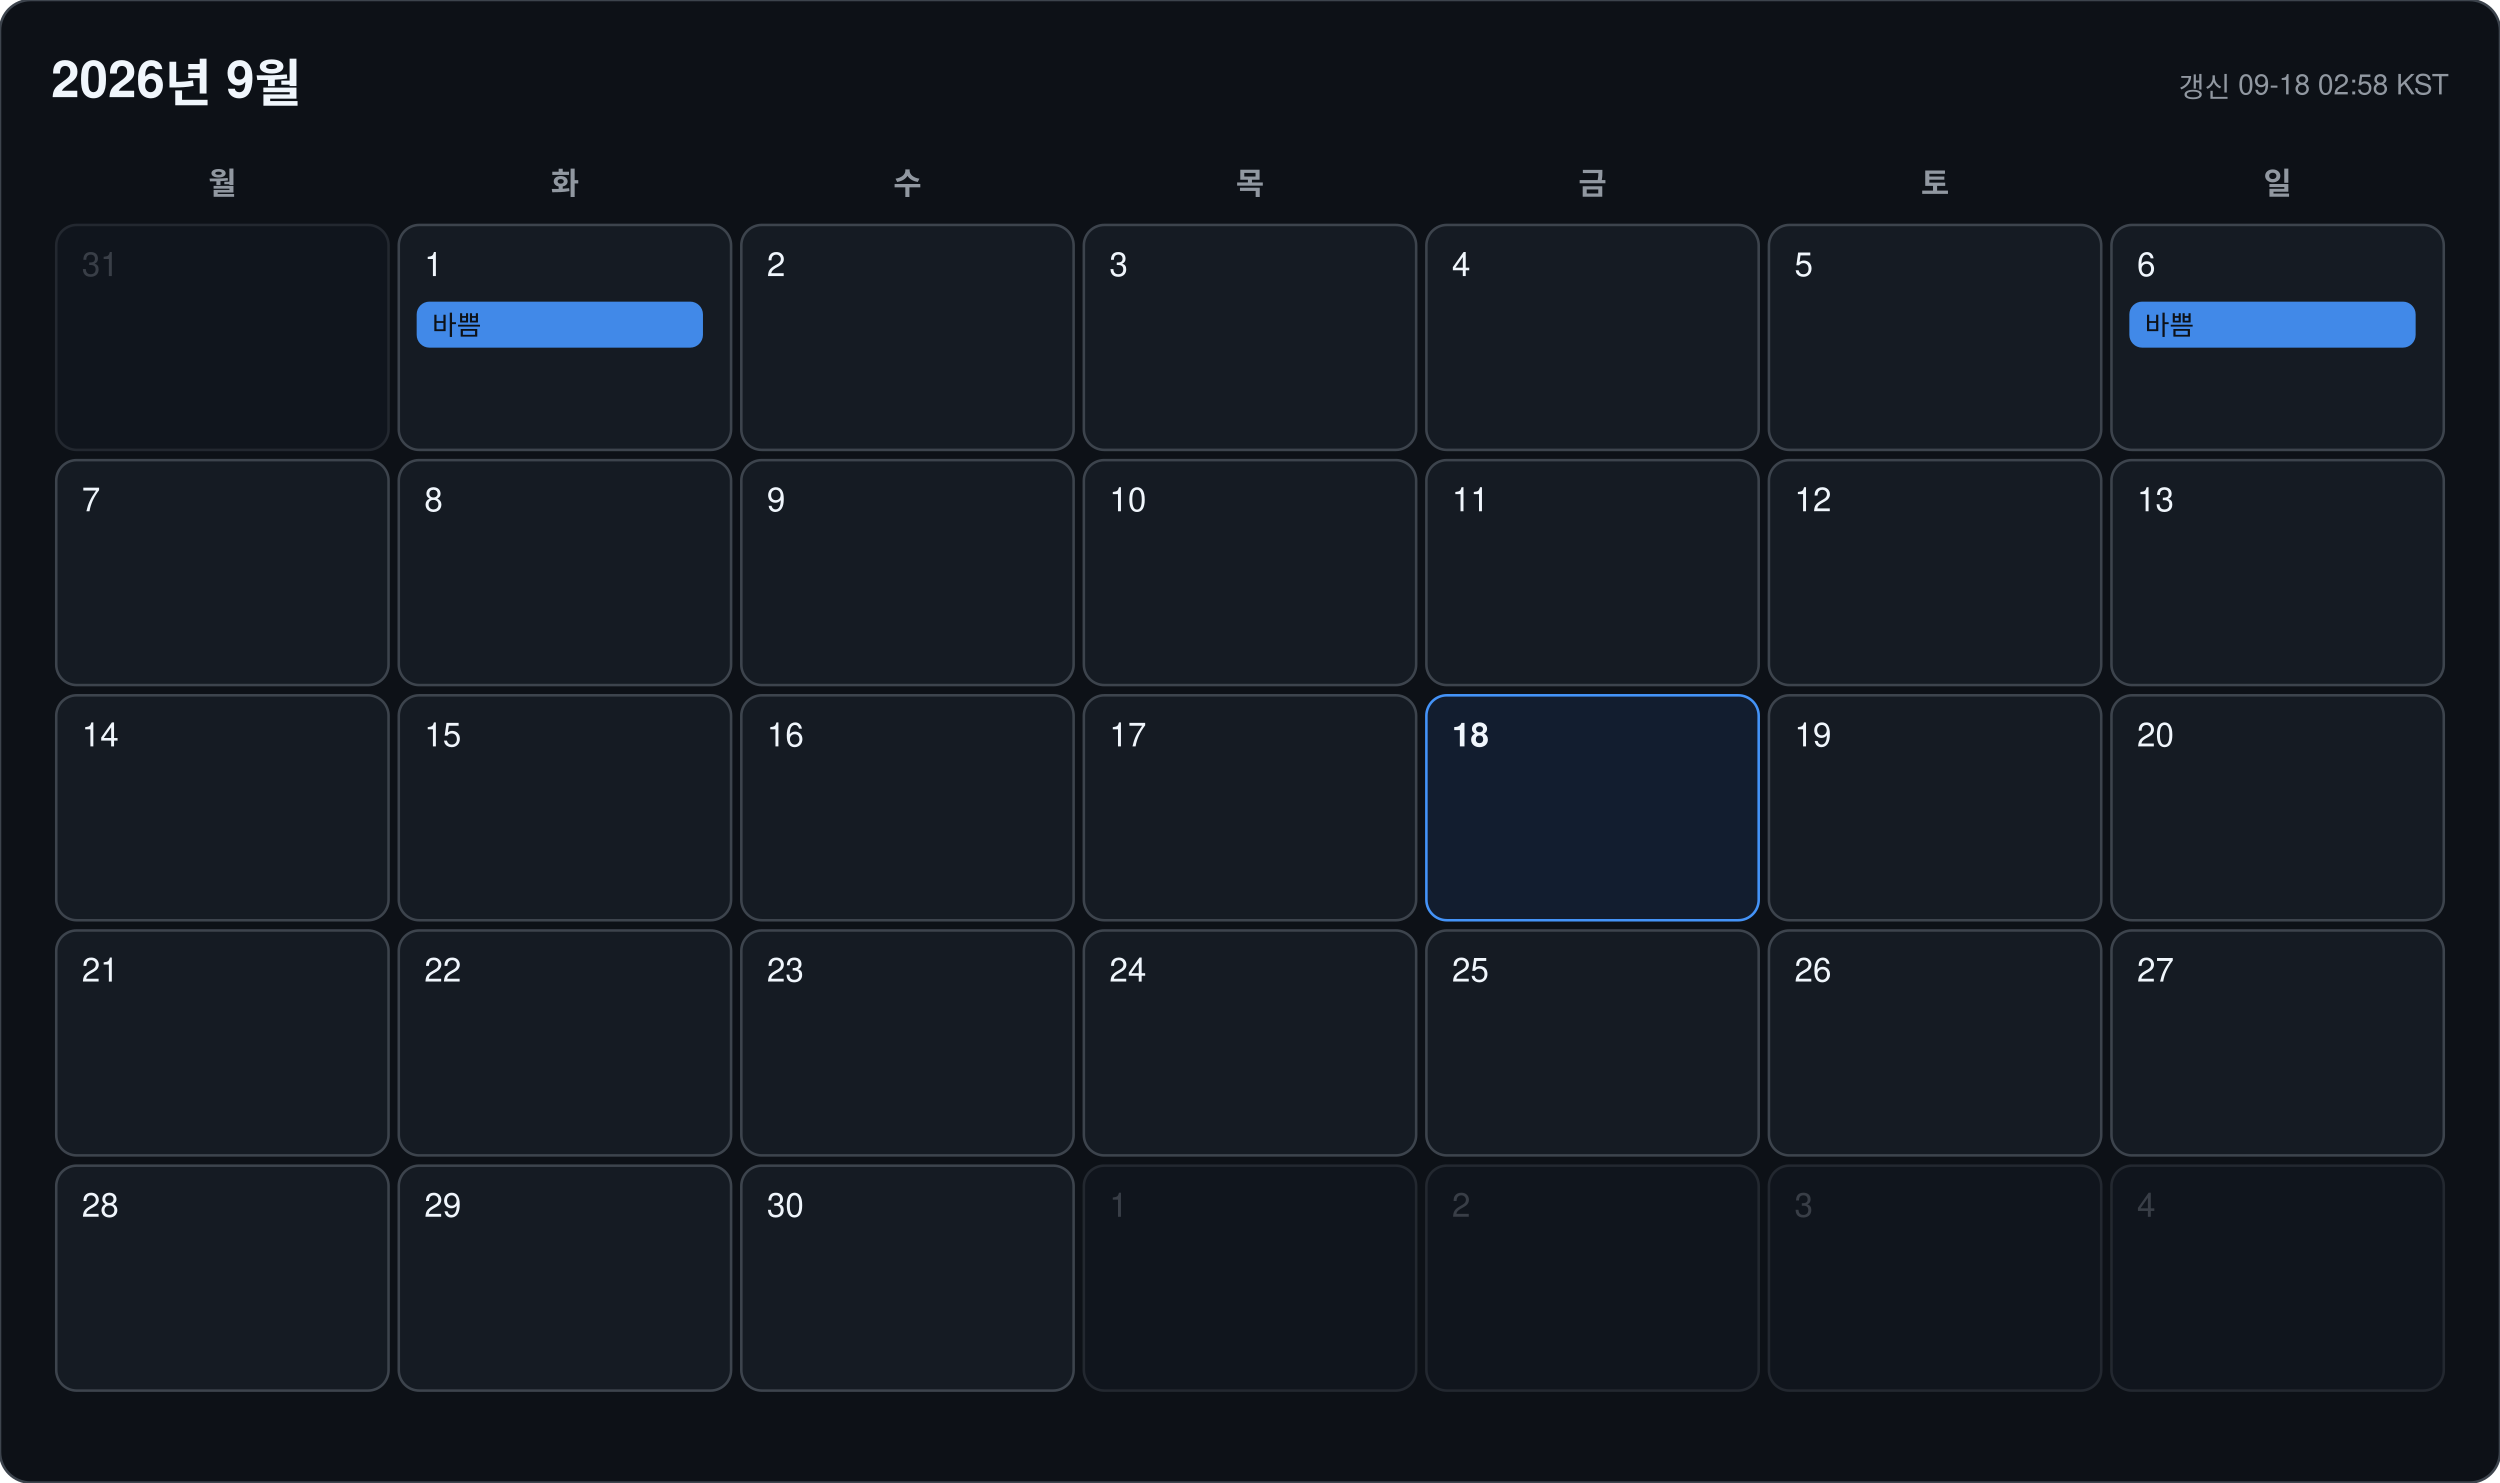
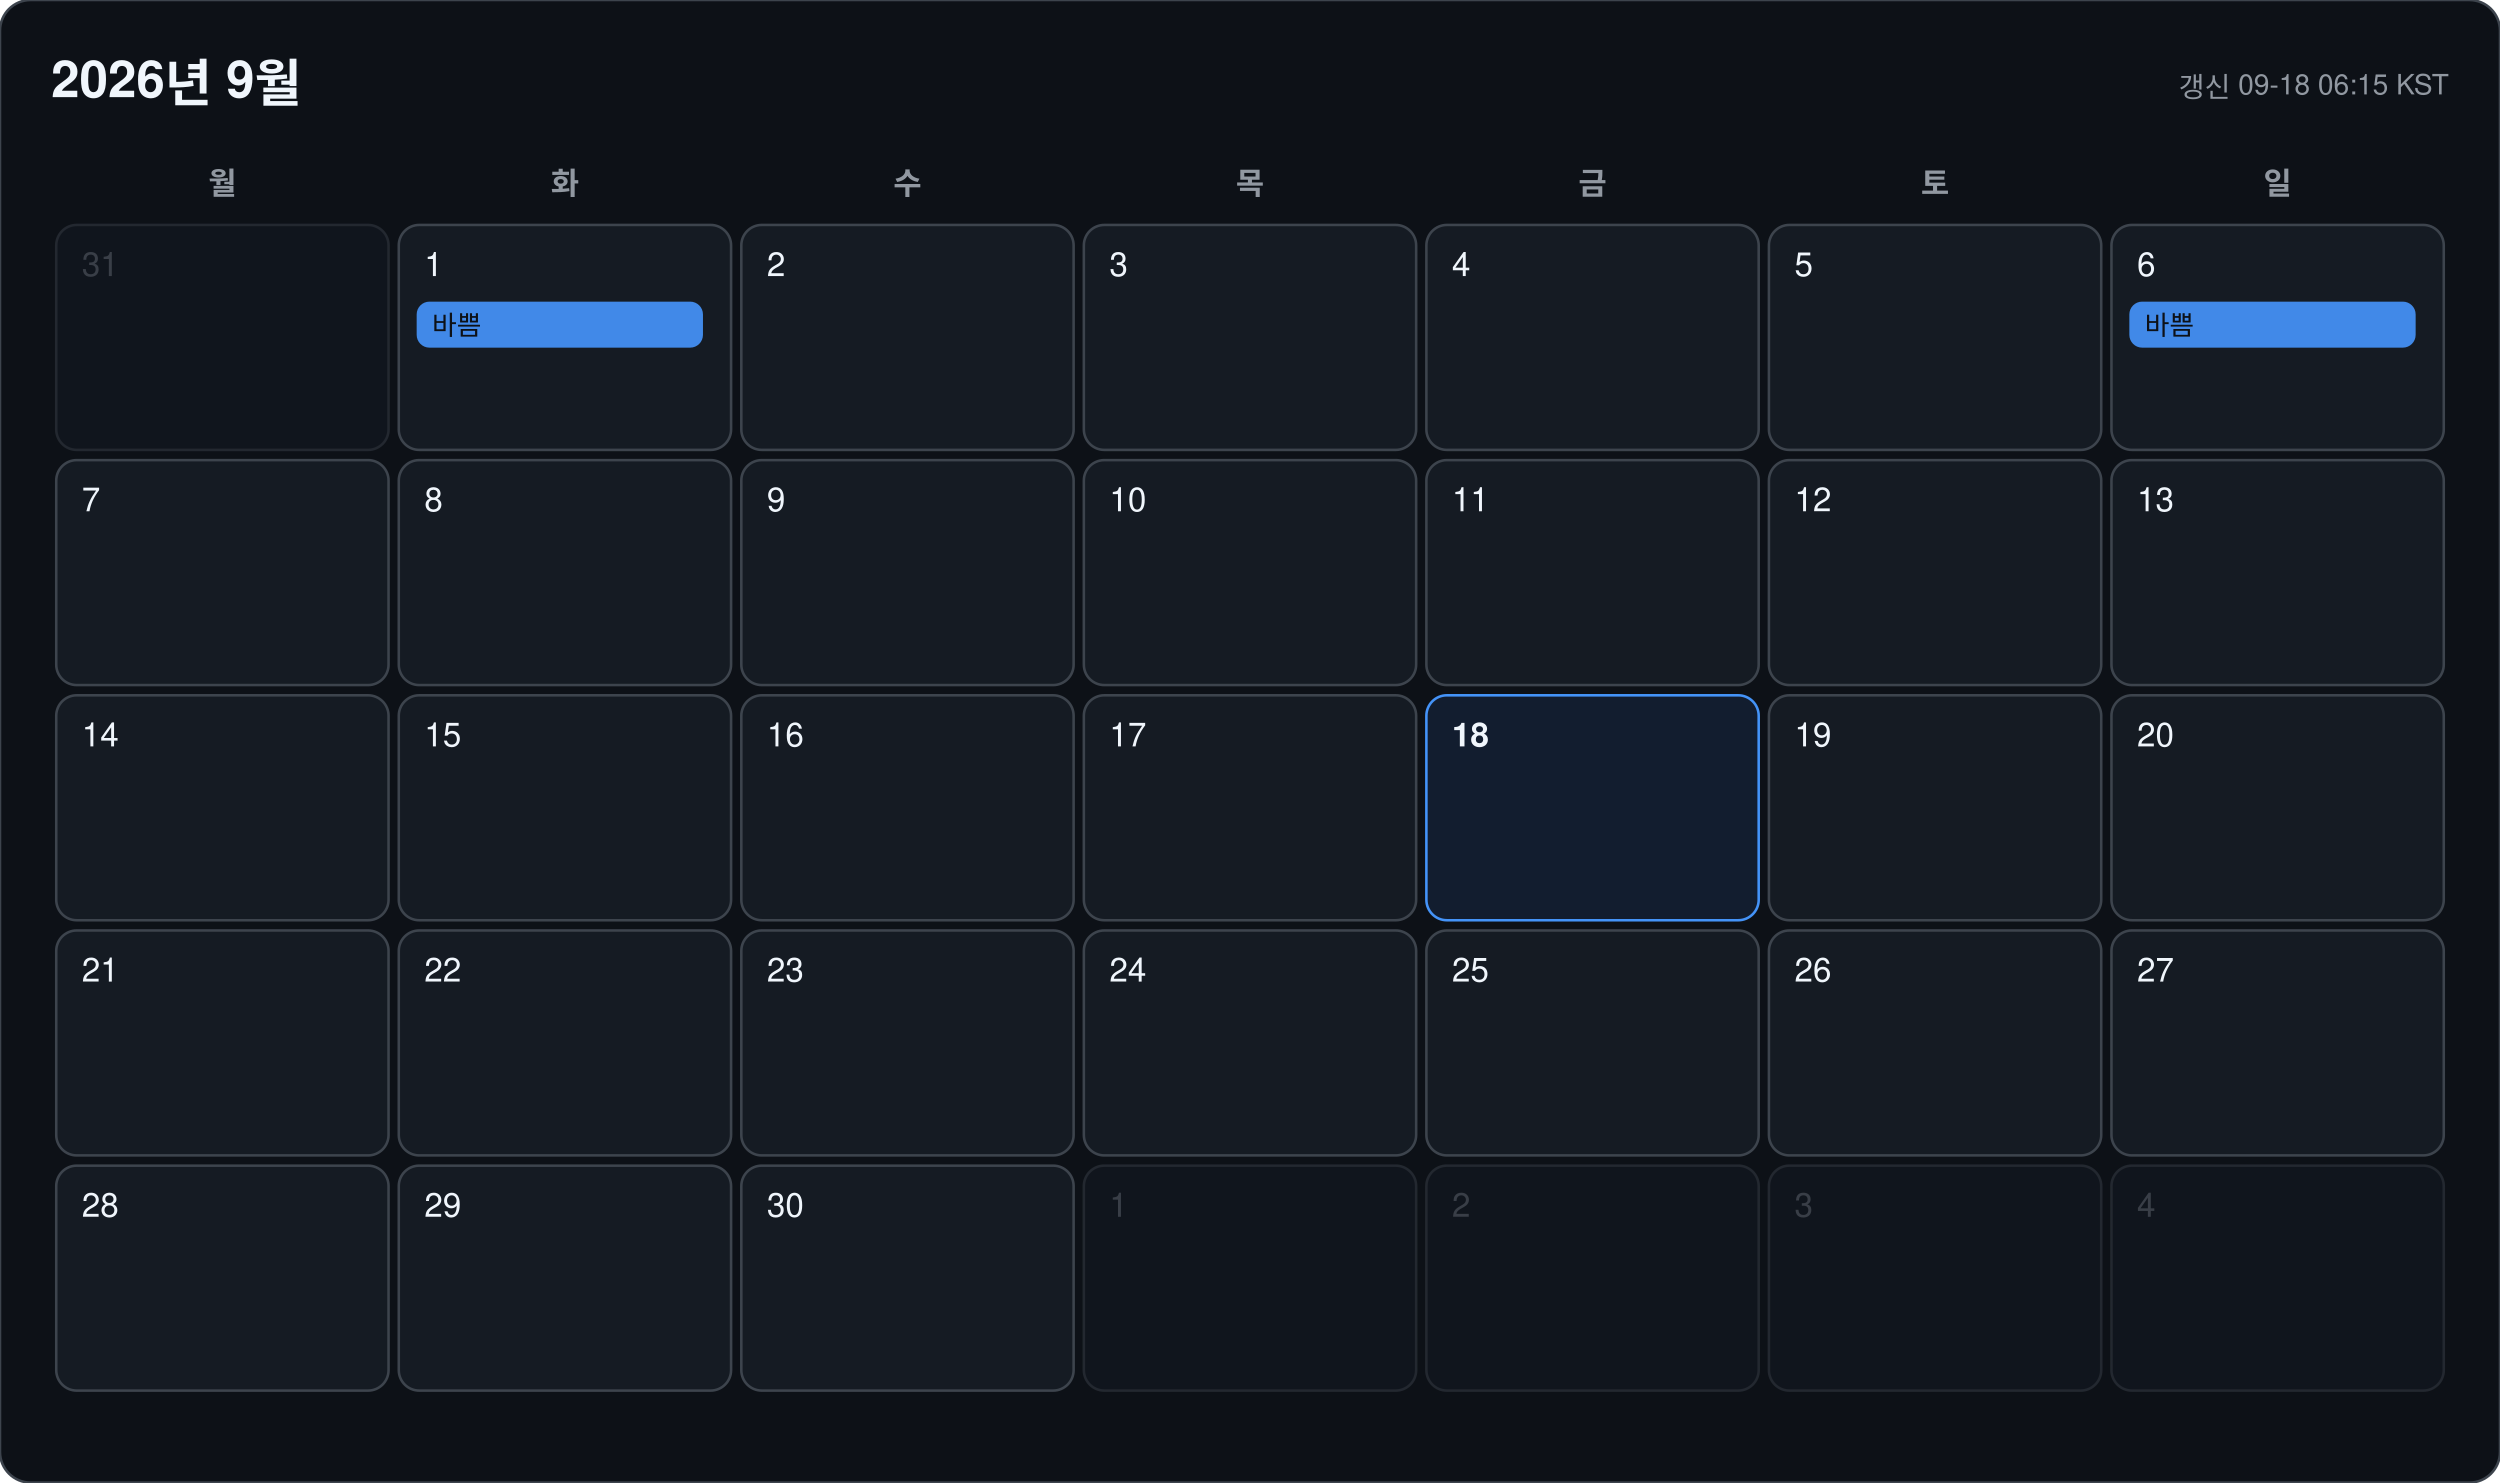
<svg xmlns="http://www.w3.org/2000/svg" width="978" height="580" viewBox="0 0 978 580" font-family="-apple-system, BlinkMacSystemFont, 'Segoe UI', 'Malgun Gothic', 'Apple SD Gothic Neo', 'Noto Sans KR', Helvetica, Arial, sans-serif">
  <rect width="978" height="580" rx="12" fill="#0d1117" stroke="#3d444d" />
  <text x="20" y="38" font-size="20" font-weight="700" fill="#f0f6fc">2026년 9월</text>
-   <text x="958" y="38" font-size="11" text-anchor="end" fill="#9198a1">갱신 09-18 02:58 KST</text>
+   <text x="958" y="38" font-size="11" text-anchor="end" fill="#9198a1">갱신 09-18 06:15 KST</text>
  <text x="87" y="76" font-size="12" font-weight="600" text-anchor="middle" fill="#9198a1">월</text>
  <text x="221" y="76" font-size="12" font-weight="600" text-anchor="middle" fill="#9198a1">화</text>
  <text x="355" y="76" font-size="12" font-weight="600" text-anchor="middle" fill="#9198a1">수</text>
  <text x="489" y="76" font-size="12" font-weight="600" text-anchor="middle" fill="#9198a1">목</text>
  <text x="623" y="76" font-size="12" font-weight="600" text-anchor="middle" fill="#9198a1">금</text>
  <text x="757" y="76" font-size="12" font-weight="600" text-anchor="middle" fill="#9198a1">토</text>
  <text x="891" y="76" font-size="12" font-weight="600" text-anchor="middle" fill="#9198a1">일</text>
  <g opacity="0.45">
    <rect x="22" y="88" width="130" height="88" rx="8" fill="#151b23" stroke="#3d444d" />
    <text x="32" y="108" font-size="13" font-weight="500" fill="#6e7681">31</text>
  </g>
  <g opacity="1">
    <rect x="156" y="88" width="130" height="88" rx="8" fill="#151b23" stroke="#3d444d" />
    <text x="166" y="108" font-size="13" font-weight="500" fill="#f0f6fc">1</text>
    <rect x="163" y="118" width="112" height="18" rx="5" fill="#4493f8" opacity="0.92" />
    <text x="169" y="131" font-size="10.5" fill="#0d1117" clip-path="inset(0 0 0 0)">바쁨</text>
  </g>
  <g opacity="1">
    <rect x="290" y="88" width="130" height="88" rx="8" fill="#151b23" stroke="#3d444d" />
    <text x="300" y="108" font-size="13" font-weight="500" fill="#f0f6fc">2</text>
  </g>
  <g opacity="1">
    <rect x="424" y="88" width="130" height="88" rx="8" fill="#151b23" stroke="#3d444d" />
    <text x="434" y="108" font-size="13" font-weight="500" fill="#f0f6fc">3</text>
  </g>
  <g opacity="1">
    <rect x="558" y="88" width="130" height="88" rx="8" fill="#151b23" stroke="#3d444d" />
    <text x="568" y="108" font-size="13" font-weight="500" fill="#f0f6fc">4</text>
  </g>
  <g opacity="1">
    <rect x="692" y="88" width="130" height="88" rx="8" fill="#151b23" stroke="#3d444d" />
    <text x="702" y="108" font-size="13" font-weight="500" fill="#f0f6fc">5</text>
  </g>
  <g opacity="1">
    <rect x="826" y="88" width="130" height="88" rx="8" fill="#151b23" stroke="#3d444d" />
    <text x="836" y="108" font-size="13" font-weight="500" fill="#f0f6fc">6</text>
    <rect x="833" y="118" width="112" height="18" rx="5" fill="#4493f8" opacity="0.92" />
    <text x="839" y="131" font-size="10.5" fill="#0d1117" clip-path="inset(0 0 0 0)">바쁨</text>
  </g>
  <g opacity="1">
    <rect x="22" y="180" width="130" height="88" rx="8" fill="#151b23" stroke="#3d444d" />
    <text x="32" y="200" font-size="13" font-weight="500" fill="#f0f6fc">7</text>
  </g>
  <g opacity="1">
    <rect x="156" y="180" width="130" height="88" rx="8" fill="#151b23" stroke="#3d444d" />
    <text x="166" y="200" font-size="13" font-weight="500" fill="#f0f6fc">8</text>
  </g>
  <g opacity="1">
    <rect x="290" y="180" width="130" height="88" rx="8" fill="#151b23" stroke="#3d444d" />
    <text x="300" y="200" font-size="13" font-weight="500" fill="#f0f6fc">9</text>
  </g>
  <g opacity="1">
    <rect x="424" y="180" width="130" height="88" rx="8" fill="#151b23" stroke="#3d444d" />
    <text x="434" y="200" font-size="13" font-weight="500" fill="#f0f6fc">10</text>
  </g>
  <g opacity="1">
    <rect x="558" y="180" width="130" height="88" rx="8" fill="#151b23" stroke="#3d444d" />
    <text x="568" y="200" font-size="13" font-weight="500" fill="#f0f6fc">11</text>
  </g>
  <g opacity="1">
    <rect x="692" y="180" width="130" height="88" rx="8" fill="#151b23" stroke="#3d444d" />
    <text x="702" y="200" font-size="13" font-weight="500" fill="#f0f6fc">12</text>
  </g>
  <g opacity="1">
    <rect x="826" y="180" width="130" height="88" rx="8" fill="#151b23" stroke="#3d444d" />
    <text x="836" y="200" font-size="13" font-weight="500" fill="#f0f6fc">13</text>
  </g>
  <g opacity="1">
    <rect x="22" y="272" width="130" height="88" rx="8" fill="#151b23" stroke="#3d444d" />
    <text x="32" y="292" font-size="13" font-weight="500" fill="#f0f6fc">14</text>
  </g>
  <g opacity="1">
    <rect x="156" y="272" width="130" height="88" rx="8" fill="#151b23" stroke="#3d444d" />
    <text x="166" y="292" font-size="13" font-weight="500" fill="#f0f6fc">15</text>
  </g>
  <g opacity="1">
    <rect x="290" y="272" width="130" height="88" rx="8" fill="#151b23" stroke="#3d444d" />
    <text x="300" y="292" font-size="13" font-weight="500" fill="#f0f6fc">16</text>
  </g>
  <g opacity="1">
    <rect x="424" y="272" width="130" height="88" rx="8" fill="#151b23" stroke="#3d444d" />
    <text x="434" y="292" font-size="13" font-weight="500" fill="#f0f6fc">17</text>
  </g>
  <g opacity="1">
    <rect x="558" y="272" width="130" height="88" rx="8" fill="#121d2f" stroke="#4493f8" />
    <text x="568" y="292" font-size="13" font-weight="700" fill="#f0f6fc">18</text>
  </g>
  <g opacity="1">
    <rect x="692" y="272" width="130" height="88" rx="8" fill="#151b23" stroke="#3d444d" />
    <text x="702" y="292" font-size="13" font-weight="500" fill="#f0f6fc">19</text>
  </g>
  <g opacity="1">
    <rect x="826" y="272" width="130" height="88" rx="8" fill="#151b23" stroke="#3d444d" />
    <text x="836" y="292" font-size="13" font-weight="500" fill="#f0f6fc">20</text>
  </g>
  <g opacity="1">
    <rect x="22" y="364" width="130" height="88" rx="8" fill="#151b23" stroke="#3d444d" />
    <text x="32" y="384" font-size="13" font-weight="500" fill="#f0f6fc">21</text>
  </g>
  <g opacity="1">
    <rect x="156" y="364" width="130" height="88" rx="8" fill="#151b23" stroke="#3d444d" />
    <text x="166" y="384" font-size="13" font-weight="500" fill="#f0f6fc">22</text>
  </g>
  <g opacity="1">
    <rect x="290" y="364" width="130" height="88" rx="8" fill="#151b23" stroke="#3d444d" />
    <text x="300" y="384" font-size="13" font-weight="500" fill="#f0f6fc">23</text>
  </g>
  <g opacity="1">
    <rect x="424" y="364" width="130" height="88" rx="8" fill="#151b23" stroke="#3d444d" />
    <text x="434" y="384" font-size="13" font-weight="500" fill="#f0f6fc">24</text>
  </g>
  <g opacity="1">
    <rect x="558" y="364" width="130" height="88" rx="8" fill="#151b23" stroke="#3d444d" />
    <text x="568" y="384" font-size="13" font-weight="500" fill="#f0f6fc">25</text>
  </g>
  <g opacity="1">
    <rect x="692" y="364" width="130" height="88" rx="8" fill="#151b23" stroke="#3d444d" />
    <text x="702" y="384" font-size="13" font-weight="500" fill="#f0f6fc">26</text>
  </g>
  <g opacity="1">
    <rect x="826" y="364" width="130" height="88" rx="8" fill="#151b23" stroke="#3d444d" />
    <text x="836" y="384" font-size="13" font-weight="500" fill="#f0f6fc">27</text>
  </g>
  <g opacity="1">
    <rect x="22" y="456" width="130" height="88" rx="8" fill="#151b23" stroke="#3d444d" />
    <text x="32" y="476" font-size="13" font-weight="500" fill="#f0f6fc">28</text>
  </g>
  <g opacity="1">
    <rect x="156" y="456" width="130" height="88" rx="8" fill="#151b23" stroke="#3d444d" />
    <text x="166" y="476" font-size="13" font-weight="500" fill="#f0f6fc">29</text>
  </g>
  <g opacity="1">
    <rect x="290" y="456" width="130" height="88" rx="8" fill="#151b23" stroke="#3d444d" />
    <text x="300" y="476" font-size="13" font-weight="500" fill="#f0f6fc">30</text>
  </g>
  <g opacity="0.45">
    <rect x="424" y="456" width="130" height="88" rx="8" fill="#151b23" stroke="#3d444d" />
    <text x="434" y="476" font-size="13" font-weight="500" fill="#6e7681">1</text>
  </g>
  <g opacity="0.45">
    <rect x="558" y="456" width="130" height="88" rx="8" fill="#151b23" stroke="#3d444d" />
    <text x="568" y="476" font-size="13" font-weight="500" fill="#6e7681">2</text>
  </g>
  <g opacity="0.45">
    <rect x="692" y="456" width="130" height="88" rx="8" fill="#151b23" stroke="#3d444d" />
    <text x="702" y="476" font-size="13" font-weight="500" fill="#6e7681">3</text>
  </g>
  <g opacity="0.45">
    <rect x="826" y="456" width="130" height="88" rx="8" fill="#151b23" stroke="#3d444d" />
    <text x="836" y="476" font-size="13" font-weight="500" fill="#6e7681">4</text>
  </g>
</svg>
